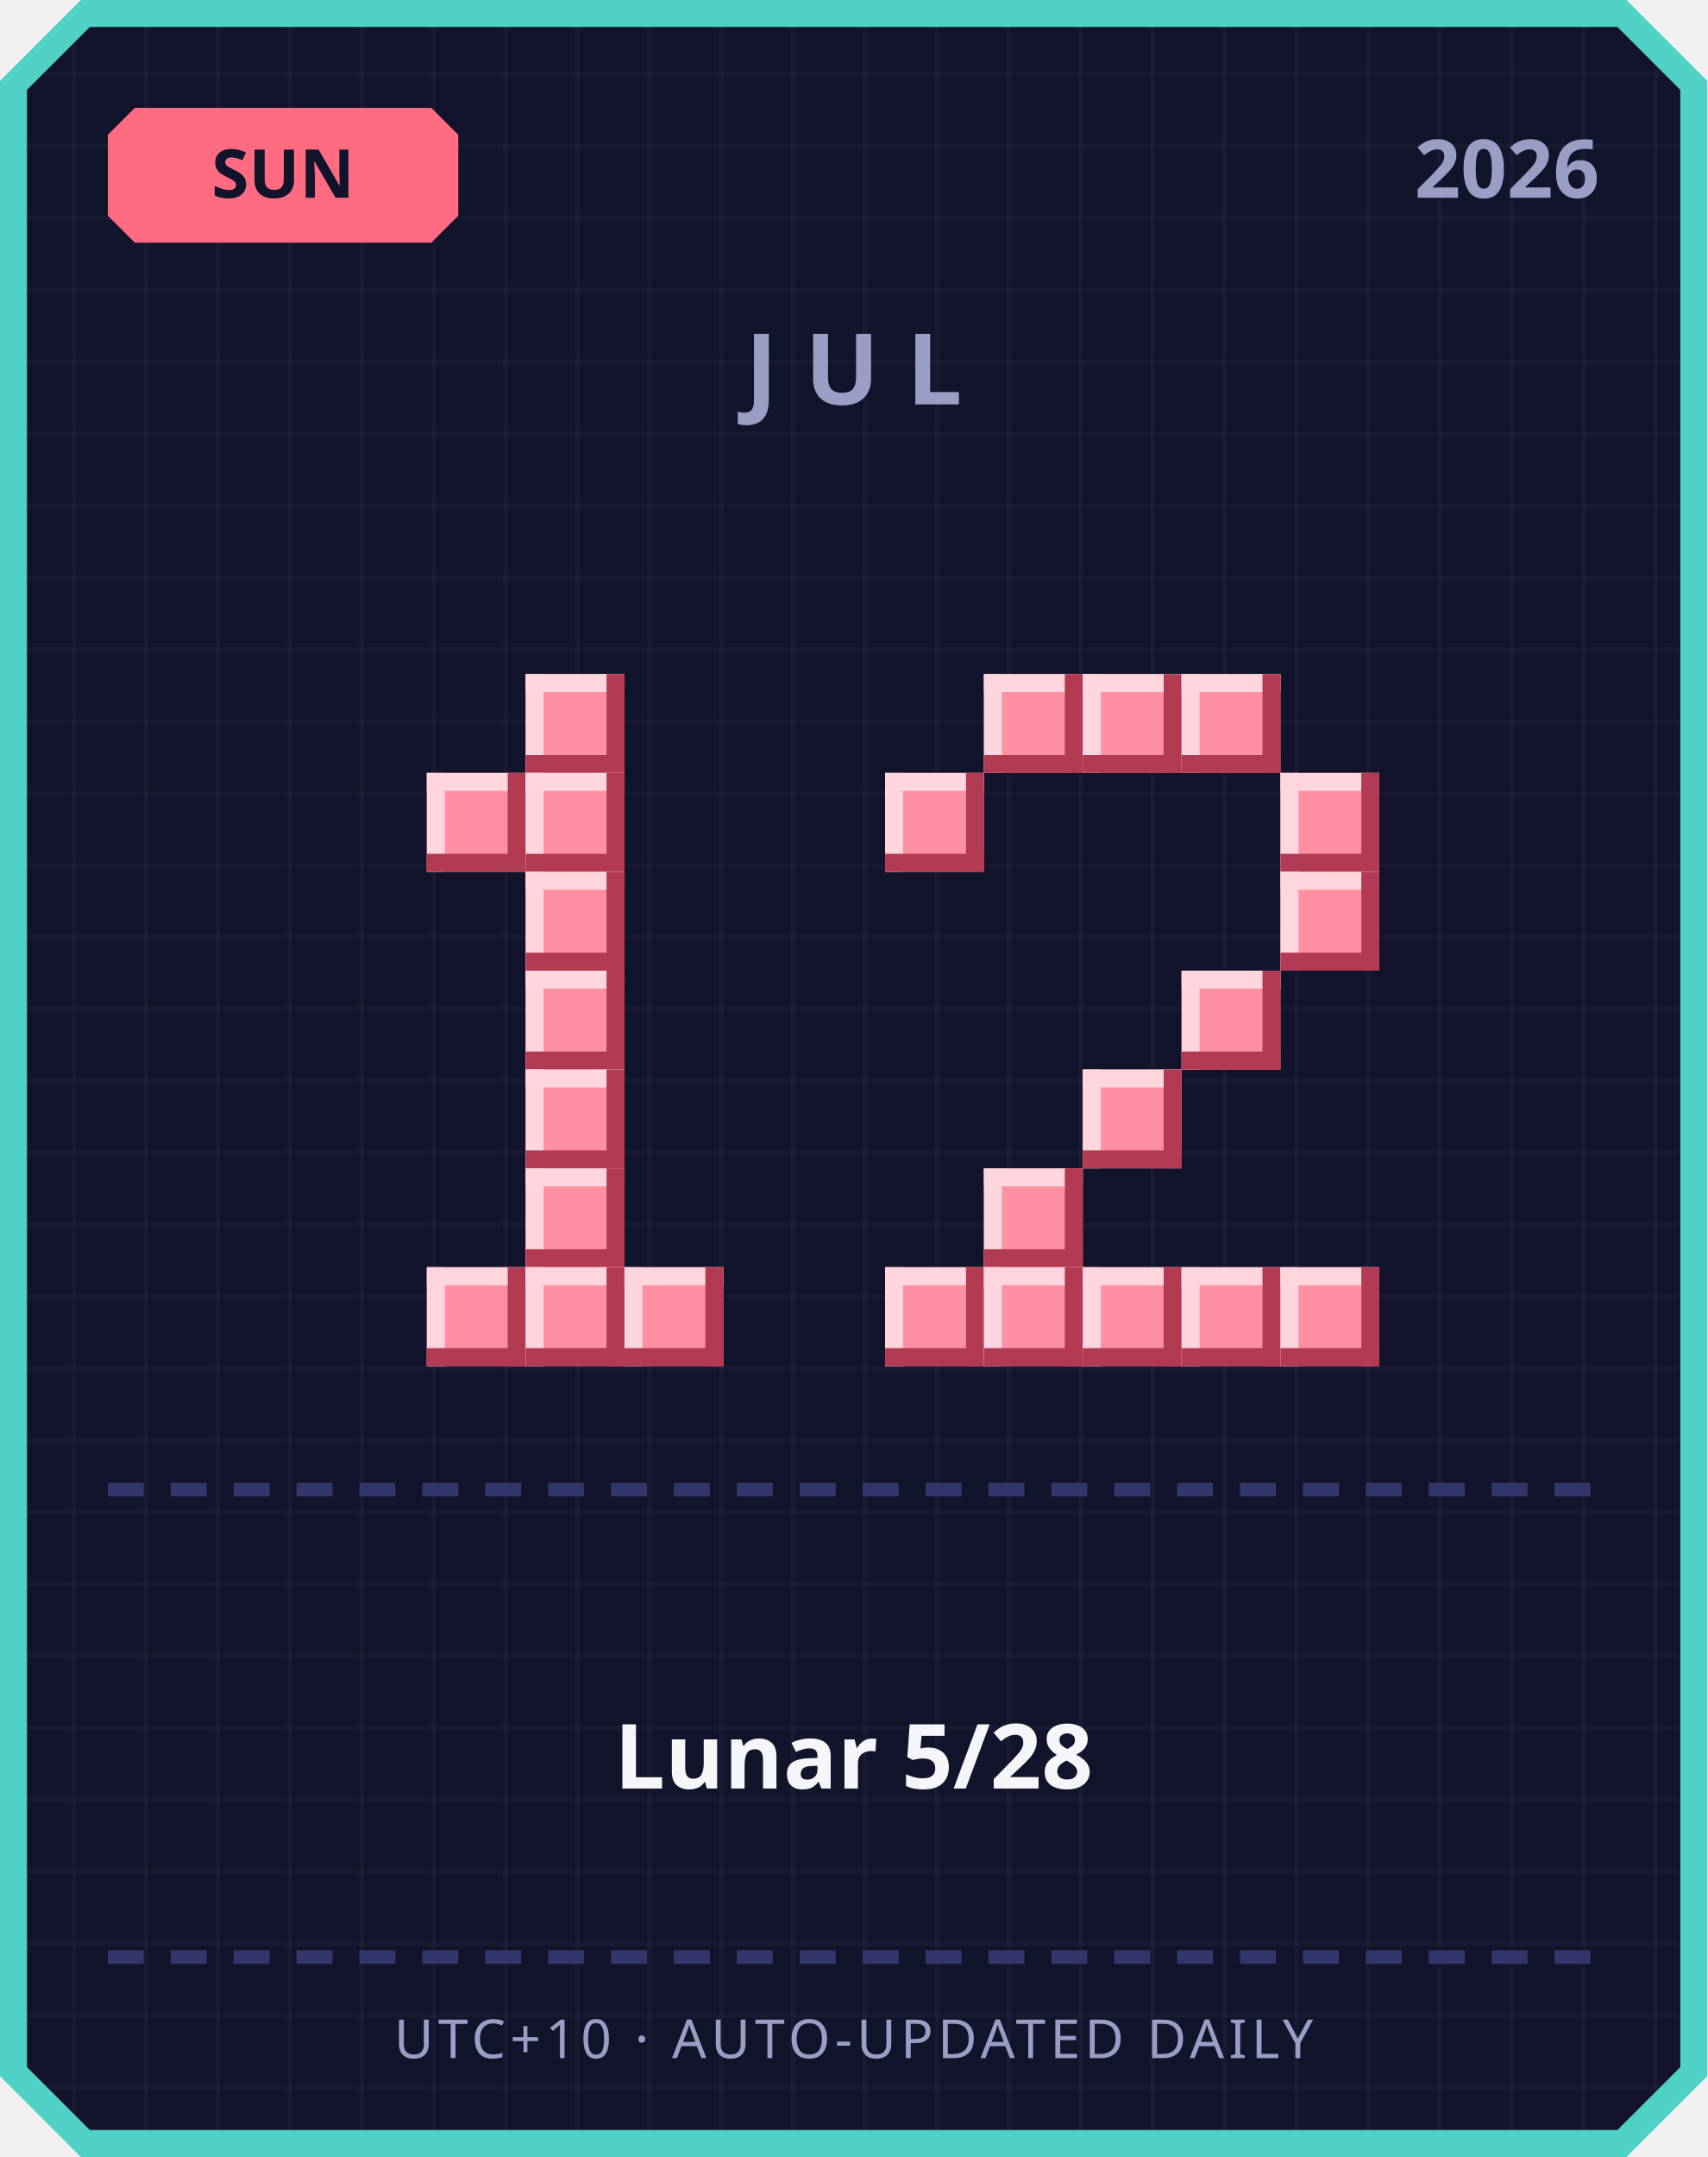
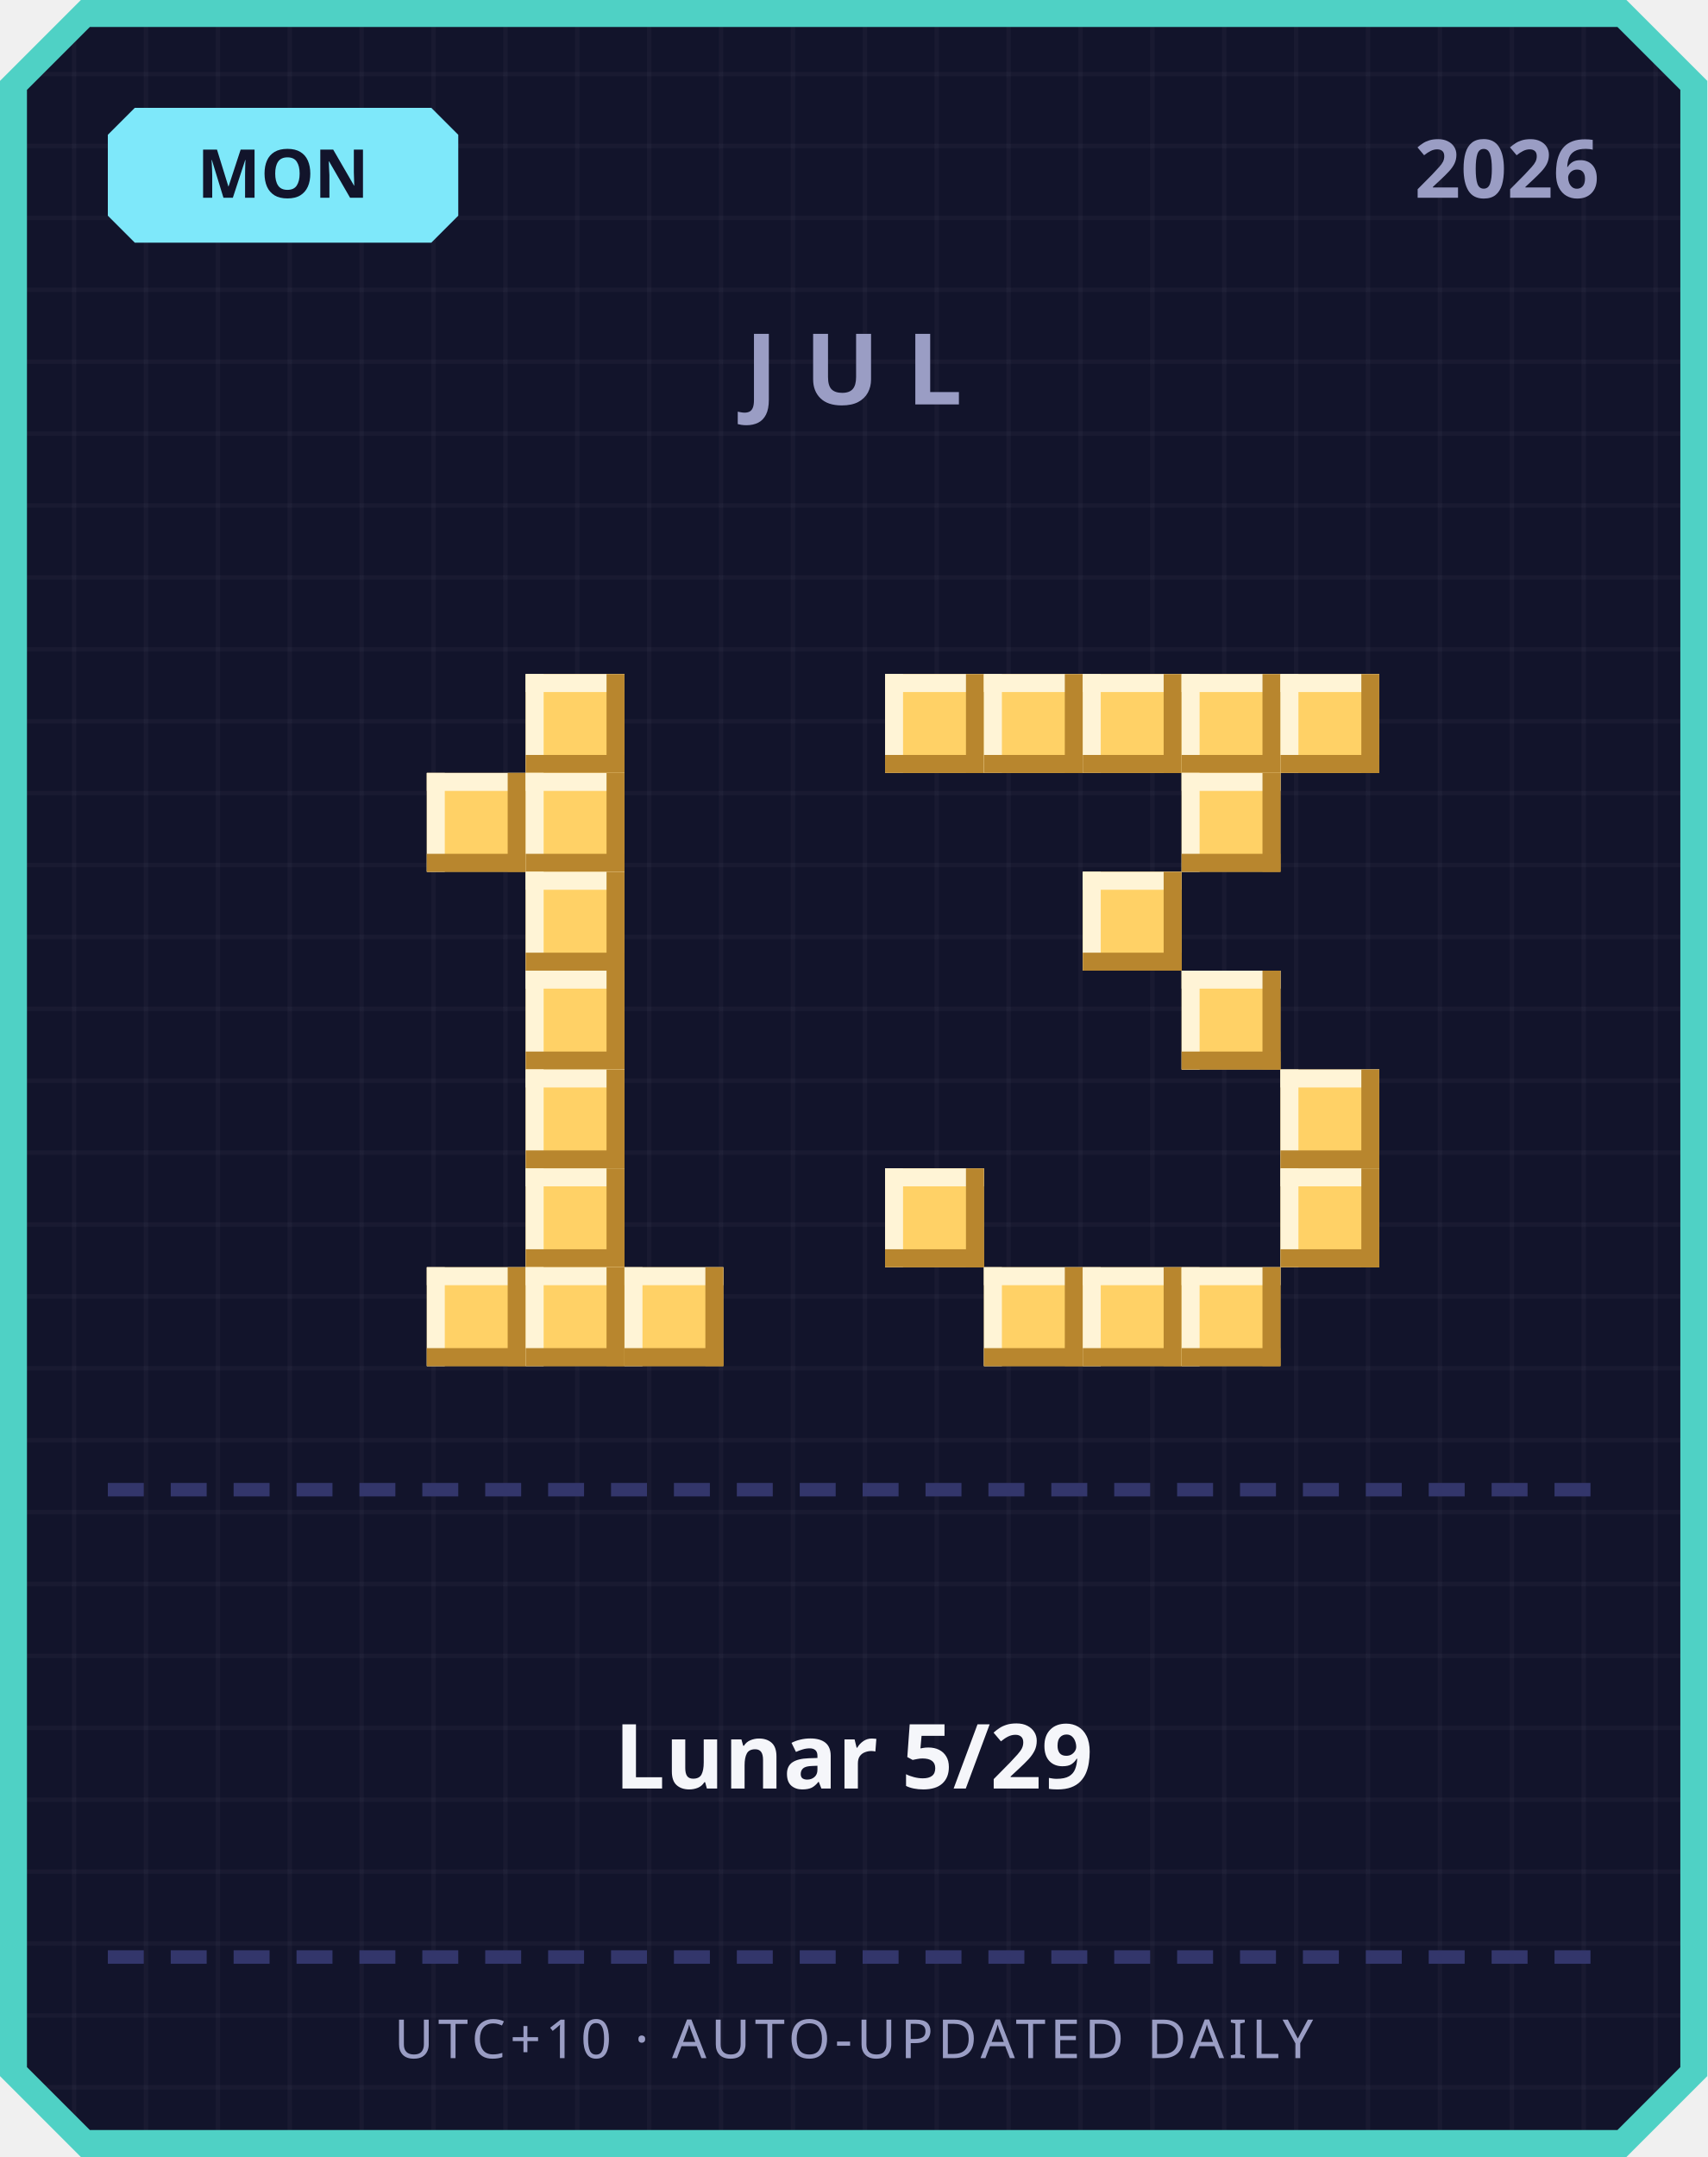
<svg xmlns="http://www.w3.org/2000/svg" width="380" height="480" viewBox="0 0 380 480">
  <defs>
    <pattern id="grid" width="16" height="16" patternUnits="userSpaceOnUse">
      <rect width="16" height="16" fill="#12142b" />
      <rect width="1" height="16" fill="#ffffff" opacity="0.03" />
      <rect width="16" height="1" fill="#ffffff" opacity="0.03" />
    </pattern>
  </defs>
  <path d="M 18,0 L 362,0 L 380,18 L 380,462 L 362,480 L 18,480 L 0,462 L 0,18 Z" fill="#4fd1c5" />
  <path d="M 20,6 L 360,6 L 374,20 L 374,460 L 360,474 L 20,474 L 6,460 L 6,20 Z" fill="url(#grid)" />
-   <path d="M 30,24 L 96,24 L 102,30 L 102,48 L 96,54 L 30,54 L 24,48 L 24,30 Z" fill="#ff6b81" />
-   <text x="63" y="44" text-anchor="middle" font-family="'Segoe UI', sans-serif" font-size="15" font-weight="700" fill="#12142b">SUN</text>
+   <path d="M 30,24 L 96,24 L 102,30 L 102,48 L 96,54 L 30,54 L 24,48 L 24,30 Z" fill="#7ee8fa" />
+   <text x="63" y="44" text-anchor="middle" font-family="'Segoe UI', sans-serif" font-size="15" font-weight="700" fill="#12142b">MON</text>
  <text x="356" y="44" text-anchor="end" font-family="'Segoe UI', sans-serif" font-size="18" font-weight="700" fill="#9a9dc4">2026</text>
  <text x="190" y="90" text-anchor="middle" font-family="'Segoe UI', sans-serif" font-size="22" font-weight="700" letter-spacing="6" fill="#9a9dc4">JUL</text>
-   <rect x="117" y="150" width="22" height="22" fill="#ff8fa3" />
-   <rect x="117" y="150" width="22" height="4" fill="#ffd6dd" />
-   <rect x="117" y="150" width="4" height="22" fill="#ffd6dd" />
-   <rect x="117" y="168" width="22" height="4" fill="#b23a52" />
-   <rect x="135" y="150" width="4" height="22" fill="#b23a52" />
-   <rect x="95" y="172" width="22" height="22" fill="#ff8fa3" />
-   <rect x="95" y="172" width="22" height="4" fill="#ffd6dd" />
-   <rect x="95" y="172" width="4" height="22" fill="#ffd6dd" />
-   <rect x="95" y="190" width="22" height="4" fill="#b23a52" />
-   <rect x="113" y="172" width="4" height="22" fill="#b23a52" />
-   <rect x="117" y="172" width="22" height="22" fill="#ff8fa3" />
-   <rect x="117" y="172" width="22" height="4" fill="#ffd6dd" />
-   <rect x="117" y="172" width="4" height="22" fill="#ffd6dd" />
-   <rect x="117" y="190" width="22" height="4" fill="#b23a52" />
-   <rect x="135" y="172" width="4" height="22" fill="#b23a52" />
-   <rect x="117" y="194" width="22" height="22" fill="#ff8fa3" />
-   <rect x="117" y="194" width="22" height="4" fill="#ffd6dd" />
-   <rect x="117" y="194" width="4" height="22" fill="#ffd6dd" />
-   <rect x="117" y="212" width="22" height="4" fill="#b23a52" />
-   <rect x="135" y="194" width="4" height="22" fill="#b23a52" />
-   <rect x="117" y="216" width="22" height="22" fill="#ff8fa3" />
-   <rect x="117" y="216" width="22" height="4" fill="#ffd6dd" />
-   <rect x="117" y="216" width="4" height="22" fill="#ffd6dd" />
-   <rect x="117" y="234" width="22" height="4" fill="#b23a52" />
-   <rect x="135" y="216" width="4" height="22" fill="#b23a52" />
-   <rect x="117" y="238" width="22" height="22" fill="#ff8fa3" />
-   <rect x="117" y="238" width="22" height="4" fill="#ffd6dd" />
-   <rect x="117" y="238" width="4" height="22" fill="#ffd6dd" />
-   <rect x="117" y="256" width="22" height="4" fill="#b23a52" />
-   <rect x="135" y="238" width="4" height="22" fill="#b23a52" />
-   <rect x="117" y="260" width="22" height="22" fill="#ff8fa3" />
-   <rect x="117" y="260" width="22" height="4" fill="#ffd6dd" />
-   <rect x="117" y="260" width="4" height="22" fill="#ffd6dd" />
-   <rect x="117" y="278" width="22" height="4" fill="#b23a52" />
-   <rect x="135" y="260" width="4" height="22" fill="#b23a52" />
-   <rect x="95" y="282" width="22" height="22" fill="#ff8fa3" />
-   <rect x="95" y="282" width="22" height="4" fill="#ffd6dd" />
-   <rect x="95" y="282" width="4" height="22" fill="#ffd6dd" />
-   <rect x="95" y="300" width="22" height="4" fill="#b23a52" />
-   <rect x="113" y="282" width="4" height="22" fill="#b23a52" />
-   <rect x="117" y="282" width="22" height="22" fill="#ff8fa3" />
-   <rect x="117" y="282" width="22" height="4" fill="#ffd6dd" />
-   <rect x="117" y="282" width="4" height="22" fill="#ffd6dd" />
-   <rect x="117" y="300" width="22" height="4" fill="#b23a52" />
-   <rect x="135" y="282" width="4" height="22" fill="#b23a52" />
-   <rect x="139" y="282" width="22" height="22" fill="#ff8fa3" />
-   <rect x="139" y="282" width="22" height="4" fill="#ffd6dd" />
-   <rect x="139" y="282" width="4" height="22" fill="#ffd6dd" />
-   <rect x="139" y="300" width="22" height="4" fill="#b23a52" />
-   <rect x="157" y="282" width="4" height="22" fill="#b23a52" />
-   <rect x="219" y="150" width="22" height="22" fill="#ff8fa3" />
-   <rect x="219" y="150" width="22" height="4" fill="#ffd6dd" />
-   <rect x="219" y="150" width="4" height="22" fill="#ffd6dd" />
-   <rect x="219" y="168" width="22" height="4" fill="#b23a52" />
-   <rect x="237" y="150" width="4" height="22" fill="#b23a52" />
-   <rect x="241" y="150" width="22" height="22" fill="#ff8fa3" />
-   <rect x="241" y="150" width="22" height="4" fill="#ffd6dd" />
-   <rect x="241" y="150" width="4" height="22" fill="#ffd6dd" />
-   <rect x="241" y="168" width="22" height="4" fill="#b23a52" />
-   <rect x="259" y="150" width="4" height="22" fill="#b23a52" />
-   <rect x="263" y="150" width="22" height="22" fill="#ff8fa3" />
-   <rect x="263" y="150" width="22" height="4" fill="#ffd6dd" />
-   <rect x="263" y="150" width="4" height="22" fill="#ffd6dd" />
-   <rect x="263" y="168" width="22" height="4" fill="#b23a52" />
-   <rect x="281" y="150" width="4" height="22" fill="#b23a52" />
-   <rect x="197" y="172" width="22" height="22" fill="#ff8fa3" />
-   <rect x="197" y="172" width="22" height="4" fill="#ffd6dd" />
-   <rect x="197" y="172" width="4" height="22" fill="#ffd6dd" />
-   <rect x="197" y="190" width="22" height="4" fill="#b23a52" />
-   <rect x="215" y="172" width="4" height="22" fill="#b23a52" />
-   <rect x="285" y="172" width="22" height="22" fill="#ff8fa3" />
-   <rect x="285" y="172" width="22" height="4" fill="#ffd6dd" />
-   <rect x="285" y="172" width="4" height="22" fill="#ffd6dd" />
-   <rect x="285" y="190" width="22" height="4" fill="#b23a52" />
-   <rect x="303" y="172" width="4" height="22" fill="#b23a52" />
-   <rect x="285" y="194" width="22" height="22" fill="#ff8fa3" />
-   <rect x="285" y="194" width="22" height="4" fill="#ffd6dd" />
-   <rect x="285" y="194" width="4" height="22" fill="#ffd6dd" />
-   <rect x="285" y="212" width="22" height="4" fill="#b23a52" />
-   <rect x="303" y="194" width="4" height="22" fill="#b23a52" />
-   <rect x="263" y="216" width="22" height="22" fill="#ff8fa3" />
-   <rect x="263" y="216" width="22" height="4" fill="#ffd6dd" />
-   <rect x="263" y="216" width="4" height="22" fill="#ffd6dd" />
-   <rect x="263" y="234" width="22" height="4" fill="#b23a52" />
-   <rect x="281" y="216" width="4" height="22" fill="#b23a52" />
-   <rect x="241" y="238" width="22" height="22" fill="#ff8fa3" />
-   <rect x="241" y="238" width="22" height="4" fill="#ffd6dd" />
-   <rect x="241" y="238" width="4" height="22" fill="#ffd6dd" />
-   <rect x="241" y="256" width="22" height="4" fill="#b23a52" />
-   <rect x="259" y="238" width="4" height="22" fill="#b23a52" />
-   <rect x="219" y="260" width="22" height="22" fill="#ff8fa3" />
-   <rect x="219" y="260" width="22" height="4" fill="#ffd6dd" />
-   <rect x="219" y="260" width="4" height="22" fill="#ffd6dd" />
-   <rect x="219" y="278" width="22" height="4" fill="#b23a52" />
-   <rect x="237" y="260" width="4" height="22" fill="#b23a52" />
-   <rect x="197" y="282" width="22" height="22" fill="#ff8fa3" />
-   <rect x="197" y="282" width="22" height="4" fill="#ffd6dd" />
-   <rect x="197" y="282" width="4" height="22" fill="#ffd6dd" />
-   <rect x="197" y="300" width="22" height="4" fill="#b23a52" />
-   <rect x="215" y="282" width="4" height="22" fill="#b23a52" />
-   <rect x="219" y="282" width="22" height="22" fill="#ff8fa3" />
-   <rect x="219" y="282" width="22" height="4" fill="#ffd6dd" />
-   <rect x="219" y="282" width="4" height="22" fill="#ffd6dd" />
-   <rect x="219" y="300" width="22" height="4" fill="#b23a52" />
-   <rect x="237" y="282" width="4" height="22" fill="#b23a52" />
-   <rect x="241" y="282" width="22" height="22" fill="#ff8fa3" />
-   <rect x="241" y="282" width="22" height="4" fill="#ffd6dd" />
-   <rect x="241" y="282" width="4" height="22" fill="#ffd6dd" />
-   <rect x="241" y="300" width="22" height="4" fill="#b23a52" />
-   <rect x="259" y="282" width="4" height="22" fill="#b23a52" />
-   <rect x="263" y="282" width="22" height="22" fill="#ff8fa3" />
-   <rect x="263" y="282" width="22" height="4" fill="#ffd6dd" />
-   <rect x="263" y="282" width="4" height="22" fill="#ffd6dd" />
-   <rect x="263" y="300" width="22" height="4" fill="#b23a52" />
-   <rect x="281" y="282" width="4" height="22" fill="#b23a52" />
-   <rect x="285" y="282" width="22" height="22" fill="#ff8fa3" />
-   <rect x="285" y="282" width="22" height="4" fill="#ffd6dd" />
-   <rect x="285" y="282" width="4" height="22" fill="#ffd6dd" />
-   <rect x="285" y="300" width="22" height="4" fill="#b23a52" />
-   <rect x="303" y="282" width="4" height="22" fill="#b23a52" />
+   <rect x="117" y="150" width="22" height="22" fill="#ffd166" />
+   <rect x="117" y="150" width="22" height="4" fill="#fff4d6" />
+   <rect x="117" y="150" width="4" height="22" fill="#fff4d6" />
+   <rect x="117" y="168" width="22" height="4" fill="#b8862e" />
+   <rect x="135" y="150" width="4" height="22" fill="#b8862e" />
+   <rect x="95" y="172" width="22" height="22" fill="#ffd166" />
+   <rect x="95" y="172" width="22" height="4" fill="#fff4d6" />
+   <rect x="95" y="172" width="4" height="22" fill="#fff4d6" />
+   <rect x="95" y="190" width="22" height="4" fill="#b8862e" />
+   <rect x="113" y="172" width="4" height="22" fill="#b8862e" />
+   <rect x="117" y="172" width="22" height="22" fill="#ffd166" />
+   <rect x="117" y="172" width="22" height="4" fill="#fff4d6" />
+   <rect x="117" y="172" width="4" height="22" fill="#fff4d6" />
+   <rect x="117" y="190" width="22" height="4" fill="#b8862e" />
+   <rect x="135" y="172" width="4" height="22" fill="#b8862e" />
+   <rect x="117" y="194" width="22" height="22" fill="#ffd166" />
+   <rect x="117" y="194" width="22" height="4" fill="#fff4d6" />
+   <rect x="117" y="194" width="4" height="22" fill="#fff4d6" />
+   <rect x="117" y="212" width="22" height="4" fill="#b8862e" />
+   <rect x="135" y="194" width="4" height="22" fill="#b8862e" />
+   <rect x="117" y="216" width="22" height="22" fill="#ffd166" />
+   <rect x="117" y="216" width="22" height="4" fill="#fff4d6" />
+   <rect x="117" y="216" width="4" height="22" fill="#fff4d6" />
+   <rect x="117" y="234" width="22" height="4" fill="#b8862e" />
+   <rect x="135" y="216" width="4" height="22" fill="#b8862e" />
+   <rect x="117" y="238" width="22" height="22" fill="#ffd166" />
+   <rect x="117" y="238" width="22" height="4" fill="#fff4d6" />
+   <rect x="117" y="238" width="4" height="22" fill="#fff4d6" />
+   <rect x="117" y="256" width="22" height="4" fill="#b8862e" />
+   <rect x="135" y="238" width="4" height="22" fill="#b8862e" />
+   <rect x="117" y="260" width="22" height="22" fill="#ffd166" />
+   <rect x="117" y="260" width="22" height="4" fill="#fff4d6" />
+   <rect x="117" y="260" width="4" height="22" fill="#fff4d6" />
+   <rect x="117" y="278" width="22" height="4" fill="#b8862e" />
+   <rect x="135" y="260" width="4" height="22" fill="#b8862e" />
+   <rect x="95" y="282" width="22" height="22" fill="#ffd166" />
+   <rect x="95" y="282" width="22" height="4" fill="#fff4d6" />
+   <rect x="95" y="282" width="4" height="22" fill="#fff4d6" />
+   <rect x="95" y="300" width="22" height="4" fill="#b8862e" />
+   <rect x="113" y="282" width="4" height="22" fill="#b8862e" />
+   <rect x="117" y="282" width="22" height="22" fill="#ffd166" />
+   <rect x="117" y="282" width="22" height="4" fill="#fff4d6" />
+   <rect x="117" y="282" width="4" height="22" fill="#fff4d6" />
+   <rect x="117" y="300" width="22" height="4" fill="#b8862e" />
+   <rect x="135" y="282" width="4" height="22" fill="#b8862e" />
+   <rect x="139" y="282" width="22" height="22" fill="#ffd166" />
+   <rect x="139" y="282" width="22" height="4" fill="#fff4d6" />
+   <rect x="139" y="282" width="4" height="22" fill="#fff4d6" />
+   <rect x="139" y="300" width="22" height="4" fill="#b8862e" />
+   <rect x="157" y="282" width="4" height="22" fill="#b8862e" />
+   <rect x="197" y="150" width="22" height="22" fill="#ffd166" />
+   <rect x="197" y="150" width="22" height="4" fill="#fff4d6" />
+   <rect x="197" y="150" width="4" height="22" fill="#fff4d6" />
+   <rect x="197" y="168" width="22" height="4" fill="#b8862e" />
+   <rect x="215" y="150" width="4" height="22" fill="#b8862e" />
+   <rect x="219" y="150" width="22" height="22" fill="#ffd166" />
+   <rect x="219" y="150" width="22" height="4" fill="#fff4d6" />
+   <rect x="219" y="150" width="4" height="22" fill="#fff4d6" />
+   <rect x="219" y="168" width="22" height="4" fill="#b8862e" />
+   <rect x="237" y="150" width="4" height="22" fill="#b8862e" />
+   <rect x="241" y="150" width="22" height="22" fill="#ffd166" />
+   <rect x="241" y="150" width="22" height="4" fill="#fff4d6" />
+   <rect x="241" y="150" width="4" height="22" fill="#fff4d6" />
+   <rect x="241" y="168" width="22" height="4" fill="#b8862e" />
+   <rect x="259" y="150" width="4" height="22" fill="#b8862e" />
+   <rect x="263" y="150" width="22" height="22" fill="#ffd166" />
+   <rect x="263" y="150" width="22" height="4" fill="#fff4d6" />
+   <rect x="263" y="150" width="4" height="22" fill="#fff4d6" />
+   <rect x="263" y="168" width="22" height="4" fill="#b8862e" />
+   <rect x="281" y="150" width="4" height="22" fill="#b8862e" />
+   <rect x="285" y="150" width="22" height="22" fill="#ffd166" />
+   <rect x="285" y="150" width="22" height="4" fill="#fff4d6" />
+   <rect x="285" y="150" width="4" height="22" fill="#fff4d6" />
+   <rect x="285" y="168" width="22" height="4" fill="#b8862e" />
+   <rect x="303" y="150" width="4" height="22" fill="#b8862e" />
+   <rect x="263" y="172" width="22" height="22" fill="#ffd166" />
+   <rect x="263" y="172" width="22" height="4" fill="#fff4d6" />
+   <rect x="263" y="172" width="4" height="22" fill="#fff4d6" />
+   <rect x="263" y="190" width="22" height="4" fill="#b8862e" />
+   <rect x="281" y="172" width="4" height="22" fill="#b8862e" />
+   <rect x="241" y="194" width="22" height="22" fill="#ffd166" />
+   <rect x="241" y="194" width="22" height="4" fill="#fff4d6" />
+   <rect x="241" y="194" width="4" height="22" fill="#fff4d6" />
+   <rect x="241" y="212" width="22" height="4" fill="#b8862e" />
+   <rect x="259" y="194" width="4" height="22" fill="#b8862e" />
+   <rect x="263" y="216" width="22" height="22" fill="#ffd166" />
+   <rect x="263" y="216" width="22" height="4" fill="#fff4d6" />
+   <rect x="263" y="216" width="4" height="22" fill="#fff4d6" />
+   <rect x="263" y="234" width="22" height="4" fill="#b8862e" />
+   <rect x="281" y="216" width="4" height="22" fill="#b8862e" />
+   <rect x="285" y="238" width="22" height="22" fill="#ffd166" />
+   <rect x="285" y="238" width="22" height="4" fill="#fff4d6" />
+   <rect x="285" y="238" width="4" height="22" fill="#fff4d6" />
+   <rect x="285" y="256" width="22" height="4" fill="#b8862e" />
+   <rect x="303" y="238" width="4" height="22" fill="#b8862e" />
+   <rect x="197" y="260" width="22" height="22" fill="#ffd166" />
+   <rect x="197" y="260" width="22" height="4" fill="#fff4d6" />
+   <rect x="197" y="260" width="4" height="22" fill="#fff4d6" />
+   <rect x="197" y="278" width="22" height="4" fill="#b8862e" />
+   <rect x="215" y="260" width="4" height="22" fill="#b8862e" />
+   <rect x="285" y="260" width="22" height="22" fill="#ffd166" />
+   <rect x="285" y="260" width="22" height="4" fill="#fff4d6" />
+   <rect x="285" y="260" width="4" height="22" fill="#fff4d6" />
+   <rect x="285" y="278" width="22" height="4" fill="#b8862e" />
+   <rect x="303" y="260" width="4" height="22" fill="#b8862e" />
+   <rect x="219" y="282" width="22" height="22" fill="#ffd166" />
+   <rect x="219" y="282" width="22" height="4" fill="#fff4d6" />
+   <rect x="219" y="282" width="4" height="22" fill="#fff4d6" />
+   <rect x="219" y="300" width="22" height="4" fill="#b8862e" />
+   <rect x="237" y="282" width="4" height="22" fill="#b8862e" />
+   <rect x="241" y="282" width="22" height="22" fill="#ffd166" />
+   <rect x="241" y="282" width="22" height="4" fill="#fff4d6" />
+   <rect x="241" y="282" width="4" height="22" fill="#fff4d6" />
+   <rect x="241" y="300" width="22" height="4" fill="#b8862e" />
+   <rect x="259" y="282" width="4" height="22" fill="#b8862e" />
+   <rect x="263" y="282" width="22" height="22" fill="#ffd166" />
+   <rect x="263" y="282" width="22" height="4" fill="#fff4d6" />
+   <rect x="263" y="282" width="4" height="22" fill="#fff4d6" />
+   <rect x="263" y="300" width="22" height="4" fill="#b8862e" />
+   <rect x="281" y="282" width="4" height="22" fill="#b8862e" />
  <rect x="24" y="330" width="8" height="3" fill="#33366b" />
  <rect x="38" y="330" width="8" height="3" fill="#33366b" />
  <rect x="52" y="330" width="8" height="3" fill="#33366b" />
  <rect x="66" y="330" width="8" height="3" fill="#33366b" />
  <rect x="80" y="330" width="8" height="3" fill="#33366b" />
  <rect x="94" y="330" width="8" height="3" fill="#33366b" />
  <rect x="108" y="330" width="8" height="3" fill="#33366b" />
  <rect x="122" y="330" width="8" height="3" fill="#33366b" />
  <rect x="136" y="330" width="8" height="3" fill="#33366b" />
  <rect x="150" y="330" width="8" height="3" fill="#33366b" />
  <rect x="164" y="330" width="8" height="3" fill="#33366b" />
  <rect x="178" y="330" width="8" height="3" fill="#33366b" />
  <rect x="192" y="330" width="8" height="3" fill="#33366b" />
  <rect x="206" y="330" width="8" height="3" fill="#33366b" />
  <rect x="220" y="330" width="8" height="3" fill="#33366b" />
  <rect x="234" y="330" width="8" height="3" fill="#33366b" />
  <rect x="248" y="330" width="8" height="3" fill="#33366b" />
  <rect x="262" y="330" width="8" height="3" fill="#33366b" />
  <rect x="276" y="330" width="8" height="3" fill="#33366b" />
  <rect x="290" y="330" width="8" height="3" fill="#33366b" />
  <rect x="304" y="330" width="8" height="3" fill="#33366b" />
  <rect x="318" y="330" width="8" height="3" fill="#33366b" />
  <rect x="332" y="330" width="8" height="3" fill="#33366b" />
  <rect x="346" y="330" width="8" height="3" fill="#33366b" />
-   <text x="190" y="398" text-anchor="middle" font-family="'Segoe UI', 'Microsoft JhengHei', sans-serif" font-size="20" font-weight="700" fill="#f5f6fa">Lunar 5/28</text>
+   <text x="190" y="398" text-anchor="middle" font-family="'Segoe UI', 'Microsoft JhengHei', sans-serif" font-size="20" font-weight="700" fill="#f5f6fa">Lunar 5/29</text>
  <rect x="24" y="434" width="8" height="3" fill="#33366b" />
  <rect x="38" y="434" width="8" height="3" fill="#33366b" />
  <rect x="52" y="434" width="8" height="3" fill="#33366b" />
  <rect x="66" y="434" width="8" height="3" fill="#33366b" />
  <rect x="80" y="434" width="8" height="3" fill="#33366b" />
  <rect x="94" y="434" width="8" height="3" fill="#33366b" />
  <rect x="108" y="434" width="8" height="3" fill="#33366b" />
  <rect x="122" y="434" width="8" height="3" fill="#33366b" />
  <rect x="136" y="434" width="8" height="3" fill="#33366b" />
  <rect x="150" y="434" width="8" height="3" fill="#33366b" />
  <rect x="164" y="434" width="8" height="3" fill="#33366b" />
  <rect x="178" y="434" width="8" height="3" fill="#33366b" />
  <rect x="192" y="434" width="8" height="3" fill="#33366b" />
  <rect x="206" y="434" width="8" height="3" fill="#33366b" />
  <rect x="220" y="434" width="8" height="3" fill="#33366b" />
  <rect x="234" y="434" width="8" height="3" fill="#33366b" />
  <rect x="248" y="434" width="8" height="3" fill="#33366b" />
  <rect x="262" y="434" width="8" height="3" fill="#33366b" />
  <rect x="276" y="434" width="8" height="3" fill="#33366b" />
  <rect x="290" y="434" width="8" height="3" fill="#33366b" />
  <rect x="304" y="434" width="8" height="3" fill="#33366b" />
  <rect x="318" y="434" width="8" height="3" fill="#33366b" />
  <rect x="332" y="434" width="8" height="3" fill="#33366b" />
  <rect x="346" y="434" width="8" height="3" fill="#33366b" />
  <text x="190" y="458" text-anchor="middle" font-family="'Segoe UI', sans-serif" font-size="12" letter-spacing="1" fill="#9a9dc4">UTC+10 · AUTO-UPDATED DAILY</text>
</svg>
